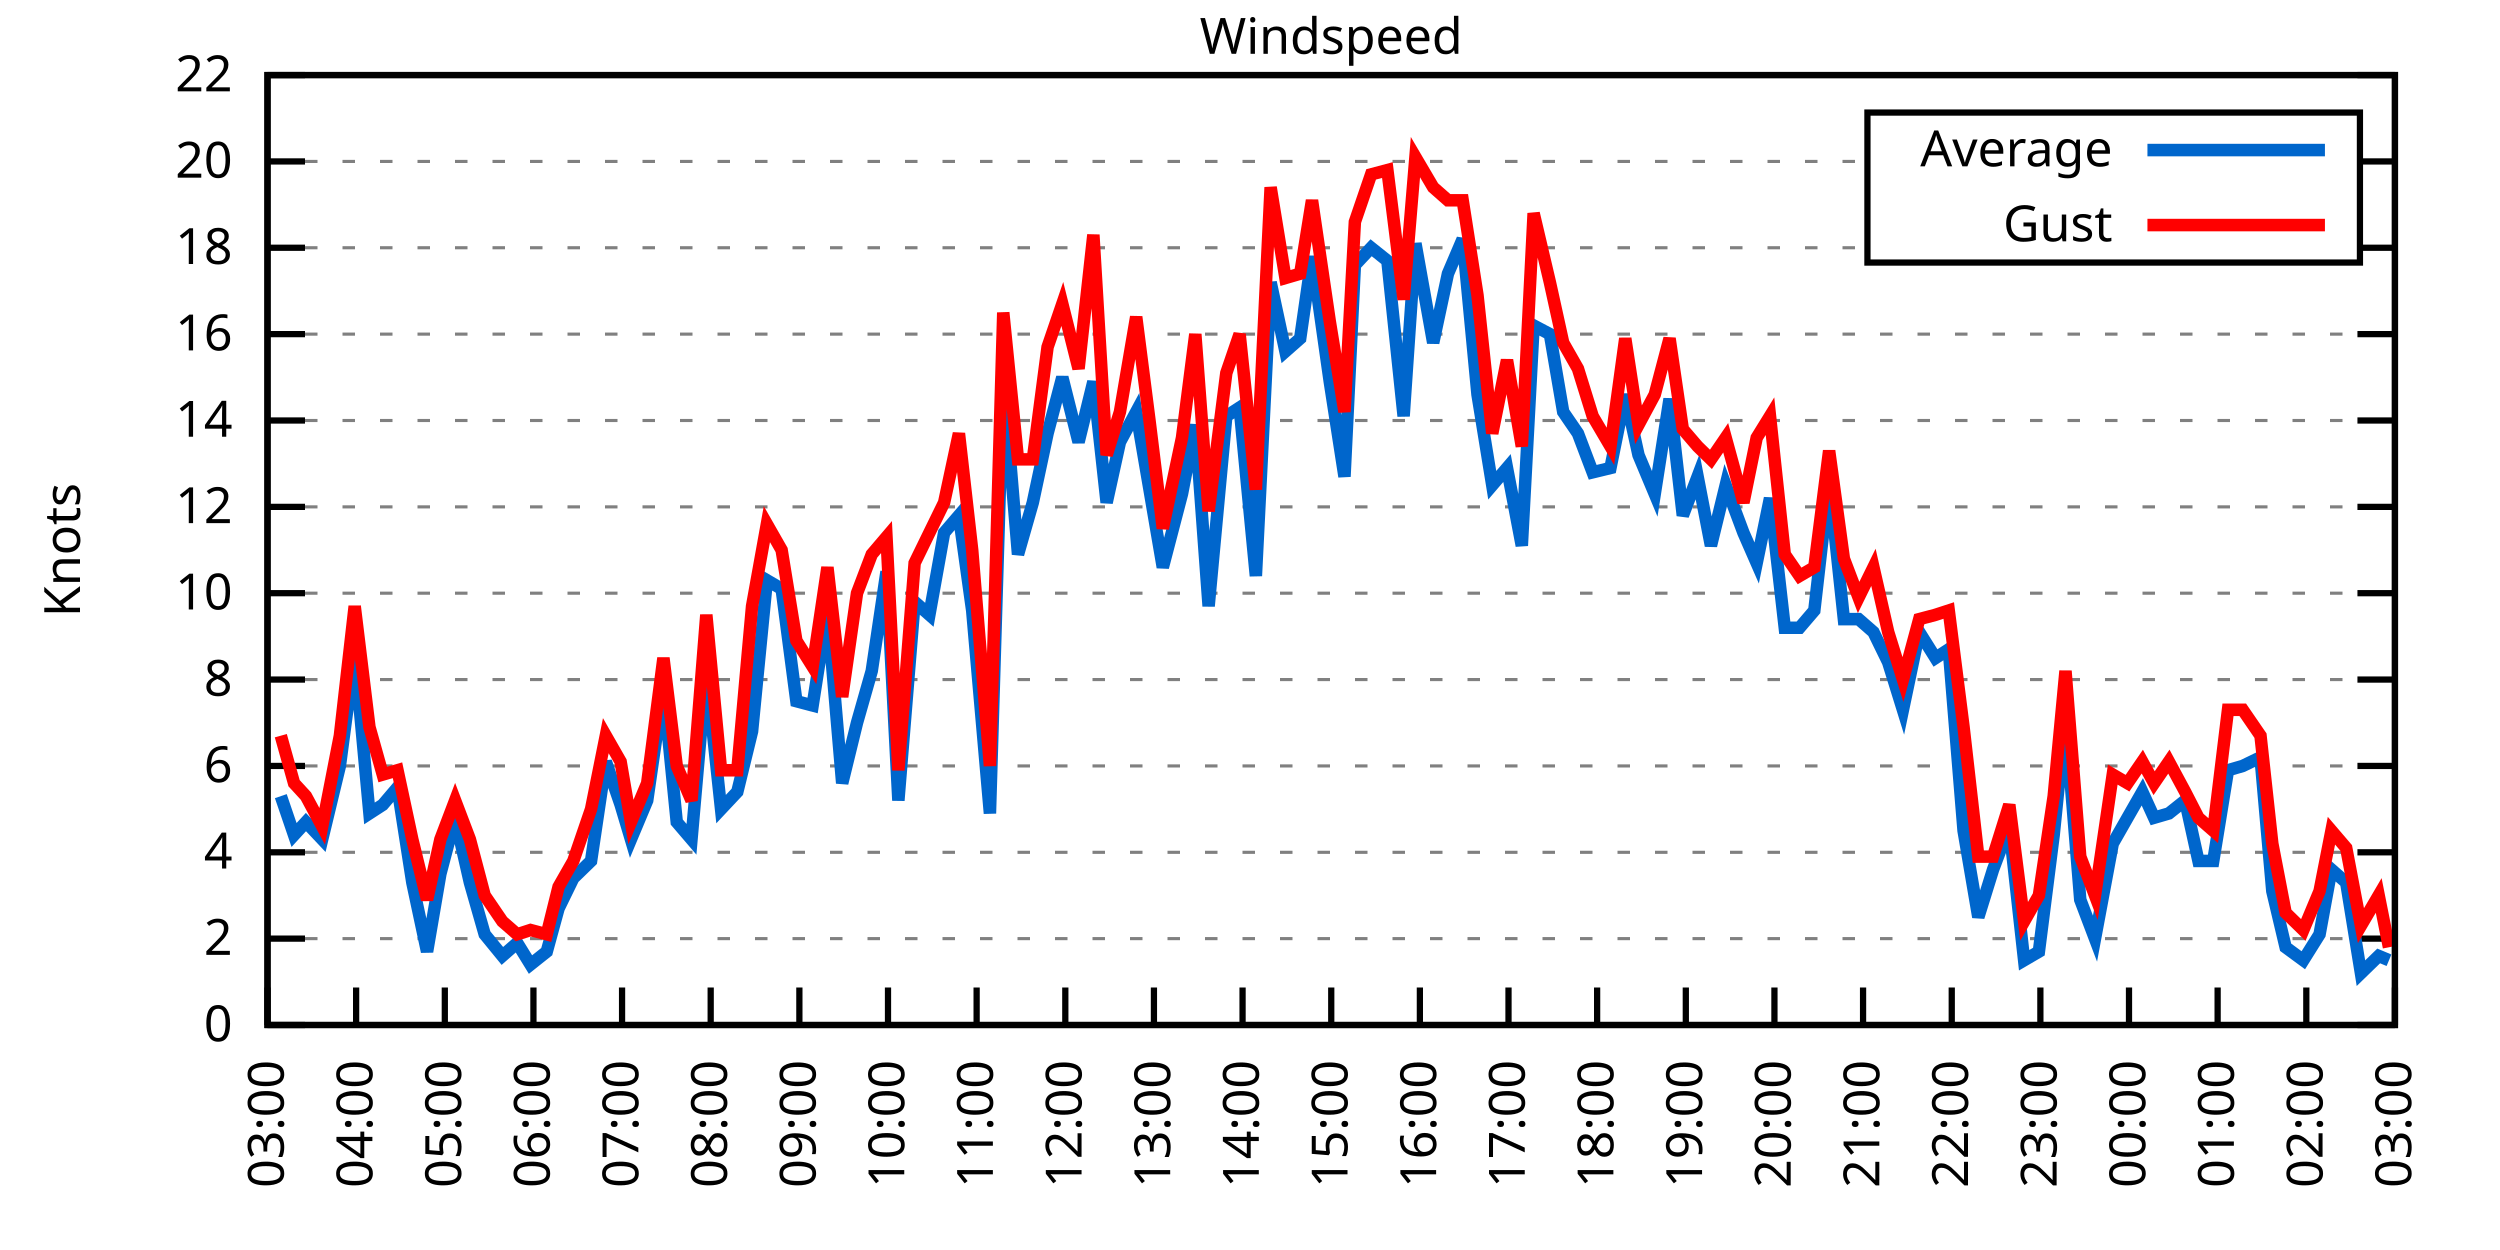
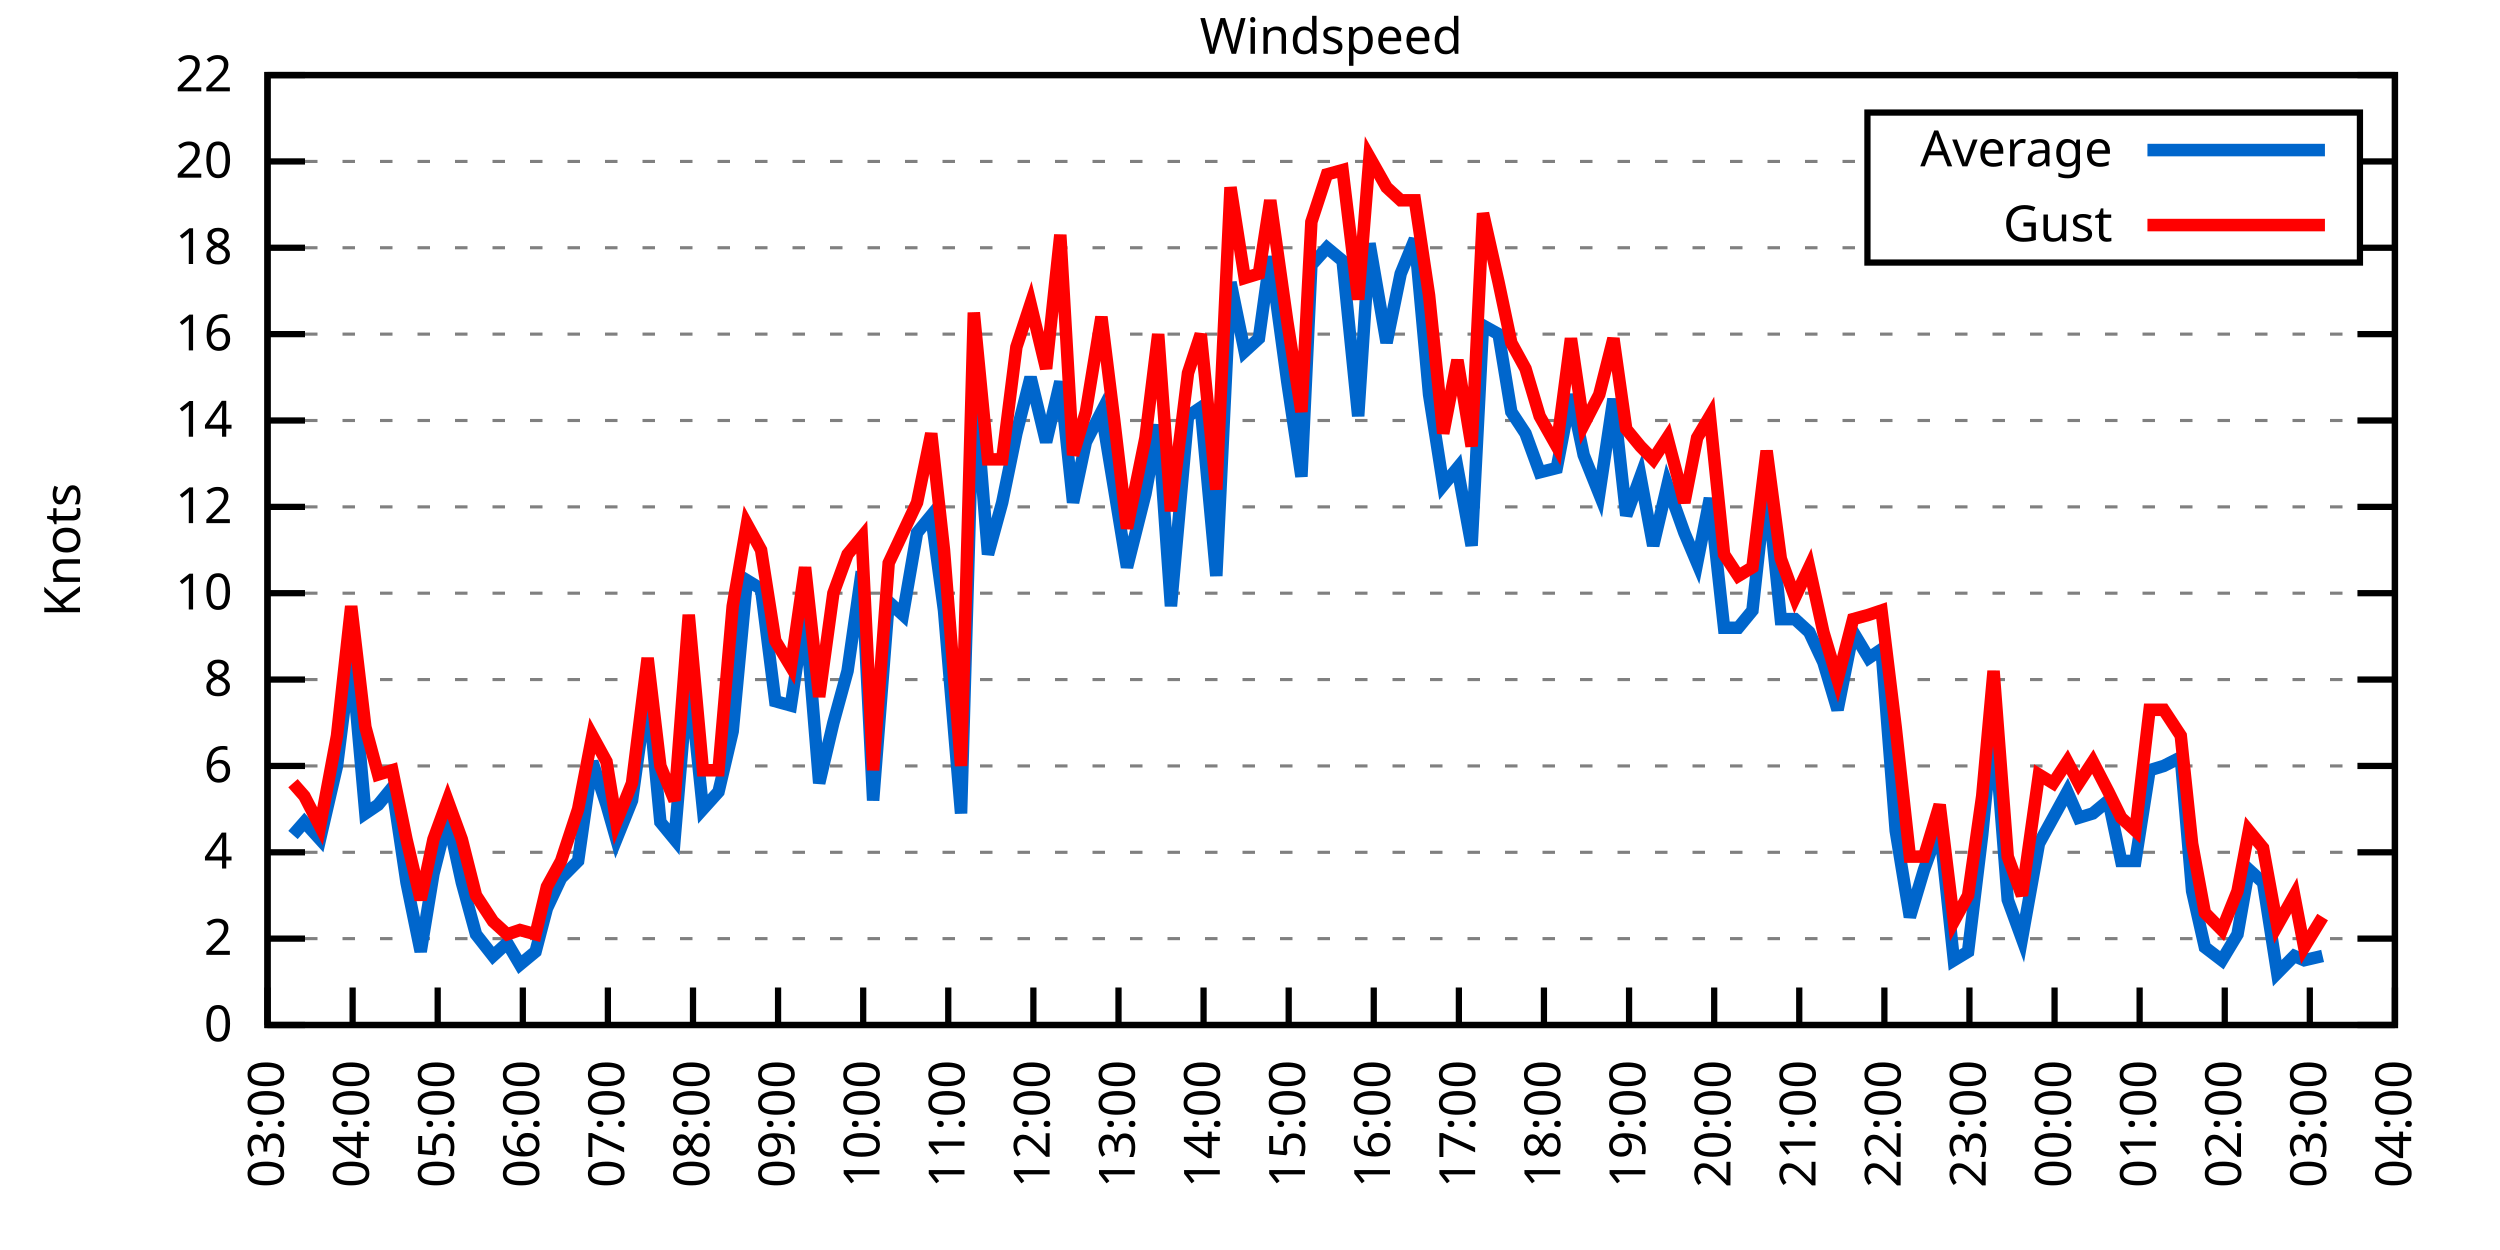
<svg xmlns="http://www.w3.org/2000/svg" xmlns:xlink="http://www.w3.org/1999/xlink" width="400" height="200" viewBox="0 0 400 200">
  <g id="gnuplot_canvas">
    <rect x="0" y="0" width="400" height="200" fill="none" />
    <defs>
      <circle id="gpDot" r="0.5" stroke-width="0.5" stroke="currentColor" />
      <path id="gpPt0" stroke-width="0.333" stroke="currentColor" d="M-1,0 h2 M0,-1 v2" />
      <path id="gpPt1" stroke-width="0.333" stroke="currentColor" d="M-1,-1 L1,1 M1,-1 L-1,1" />
      <path id="gpPt2" stroke-width="0.333" stroke="currentColor" d="M-1,0 L1,0 M0,-1 L0,1 M-1,-1 L1,1 M-1,1 L1,-1" />
      <rect id="gpPt3" stroke-width="0.333" stroke="currentColor" x="-1" y="-1" width="2" height="2" />
      <rect id="gpPt4" stroke-width="0.333" stroke="currentColor" fill="currentColor" x="-1" y="-1" width="2" height="2" />
      <circle id="gpPt5" stroke-width="0.333" stroke="currentColor" cx="0" cy="0" r="1" />
      <use xlink:href="#gpPt5" id="gpPt6" fill="currentColor" stroke="none" />
      <path id="gpPt7" stroke-width="0.333" stroke="currentColor" d="M0,-1.33 L-1.33,0.67 L1.33,0.67 z" />
      <use xlink:href="#gpPt7" id="gpPt8" fill="currentColor" stroke="none" />
      <use xlink:href="#gpPt7" id="gpPt9" stroke="currentColor" transform="rotate(180)" />
      <use xlink:href="#gpPt9" id="gpPt10" fill="currentColor" stroke="none" />
      <use xlink:href="#gpPt3" id="gpPt11" stroke="currentColor" transform="rotate(45)" />
      <use xlink:href="#gpPt11" id="gpPt12" fill="currentColor" stroke="none" />
      <path id="gpPt13" stroke-width="0.333" stroke="currentColor" d="M0,1.330 L1.265,0.411 L0.782,-1.067 L-0.782,-1.076 L-1.265,0.411 z" />
      <use xlink:href="#gpPt13" id="gpPt14" fill="currentColor" stroke="none" />
      <filter id="textbox" filterUnits="objectBoundingBox" x="0" y="0" height="1" width="1">
        <feFlood flood-color="white" flood-opacity="1" result="bgnd" />
        <feComposite in="SourceGraphic" in2="bgnd" operator="atop" />
      </filter>
      <filter id="greybox" filterUnits="objectBoundingBox" x="0" y="0" height="1" width="1">
        <feFlood flood-color="lightgrey" flood-opacity="1" result="grey" />
        <feComposite in="SourceGraphic" in2="grey" operator="atop" />
      </filter>
    </defs>
    <g fill="none" color="white" stroke="currentColor" stroke-width="1.00" stroke-linecap="butt" stroke-linejoin="miter">
</g>
    <g fill="none" color="black" stroke="currentColor" stroke-width="1.00" stroke-linecap="butt" stroke-linejoin="miter">
      <g stroke="none" shape-rendering="crispEdges">
        <polygon fill="rgb(255, 255, 255)" points="42.80,164.00 383.18,164.00 383.18,12.02 42.80,12.02 " />
      </g>
    </g>
    <g fill="none" color="black" stroke="currentColor" stroke-width="1.00" stroke-linecap="butt" stroke-linejoin="miter">
</g>
    <g fill="none" color="black" stroke="black" stroke-width="0.50" stroke-linecap="butt" stroke-linejoin="miter">
</g>
    <g fill="none" color="gray" stroke="currentColor" stroke-width="0.50" stroke-linecap="butt" stroke-linejoin="miter">
      <path stroke="gray" stroke-dasharray="2,4" class="gridline" d="M42.80,164.00 L383.19,164.00  " />
    </g>
    <g fill="none" color="gray" stroke="gray" stroke-width="1.00" stroke-linecap="butt" stroke-linejoin="miter">
</g>
    <g fill="none" color="black" stroke="currentColor" stroke-width="1.00" stroke-linecap="butt" stroke-linejoin="miter">
      <path stroke="black" d="M42.80,164.00 L48.80,164.00 M383.19,164.00 L377.19,164.00  " />
      <g transform="translate(37.20,166.60)" stroke="none" fill="black" font-family="Sans" font-size="8.00" text-anchor="end">
        <text>
          <tspan font-family="Sans"> 0</tspan>
        </text>
      </g>
    </g>
    <g fill="none" color="black" stroke="currentColor" stroke-width="1.00" stroke-linecap="butt" stroke-linejoin="miter">
</g>
    <g fill="none" color="black" stroke="black" stroke-width="0.50" stroke-linecap="butt" stroke-linejoin="miter">
</g>
    <g fill="none" color="gray" stroke="currentColor" stroke-width="0.50" stroke-linecap="butt" stroke-linejoin="miter">
      <path stroke="gray" stroke-dasharray="2,4" class="gridline" d="M42.80,150.18 L383.19,150.18  " />
    </g>
    <g fill="none" color="gray" stroke="gray" stroke-width="1.00" stroke-linecap="butt" stroke-linejoin="miter">
</g>
    <g fill="none" color="black" stroke="currentColor" stroke-width="1.00" stroke-linecap="butt" stroke-linejoin="miter">
      <path stroke="black" d="M42.80,150.18 L48.80,150.18 M383.19,150.18 L377.19,150.18  " />
      <g transform="translate(37.20,152.78)" stroke="none" fill="black" font-family="Sans" font-size="8.00" text-anchor="end">
        <text>
          <tspan font-family="Sans"> 2</tspan>
        </text>
      </g>
    </g>
    <g fill="none" color="black" stroke="currentColor" stroke-width="1.00" stroke-linecap="butt" stroke-linejoin="miter">
</g>
    <g fill="none" color="black" stroke="black" stroke-width="0.50" stroke-linecap="butt" stroke-linejoin="miter">
</g>
    <g fill="none" color="gray" stroke="currentColor" stroke-width="0.50" stroke-linecap="butt" stroke-linejoin="miter">
      <path stroke="gray" stroke-dasharray="2,4" class="gridline" d="M42.80,136.37 L383.19,136.37  " />
    </g>
    <g fill="none" color="gray" stroke="gray" stroke-width="1.00" stroke-linecap="butt" stroke-linejoin="miter">
</g>
    <g fill="none" color="black" stroke="currentColor" stroke-width="1.00" stroke-linecap="butt" stroke-linejoin="miter">
      <path stroke="black" d="M42.80,136.37 L48.80,136.37 M383.19,136.37 L377.19,136.37  " />
      <g transform="translate(37.20,138.97)" stroke="none" fill="black" font-family="Sans" font-size="8.00" text-anchor="end">
        <text>
          <tspan font-family="Sans"> 4</tspan>
        </text>
      </g>
    </g>
    <g fill="none" color="black" stroke="currentColor" stroke-width="1.00" stroke-linecap="butt" stroke-linejoin="miter">
</g>
    <g fill="none" color="black" stroke="black" stroke-width="0.50" stroke-linecap="butt" stroke-linejoin="miter">
</g>
    <g fill="none" color="gray" stroke="currentColor" stroke-width="0.50" stroke-linecap="butt" stroke-linejoin="miter">
      <path stroke="gray" stroke-dasharray="2,4" class="gridline" d="M42.80,122.55 L383.19,122.55  " />
    </g>
    <g fill="none" color="gray" stroke="gray" stroke-width="1.00" stroke-linecap="butt" stroke-linejoin="miter">
</g>
    <g fill="none" color="black" stroke="currentColor" stroke-width="1.00" stroke-linecap="butt" stroke-linejoin="miter">
      <path stroke="black" d="M42.80,122.55 L48.80,122.55 M383.19,122.55 L377.19,122.55  " />
      <g transform="translate(37.20,125.15)" stroke="none" fill="black" font-family="Sans" font-size="8.00" text-anchor="end">
        <text>
          <tspan font-family="Sans"> 6</tspan>
        </text>
      </g>
    </g>
    <g fill="none" color="black" stroke="currentColor" stroke-width="1.00" stroke-linecap="butt" stroke-linejoin="miter">
</g>
    <g fill="none" color="black" stroke="black" stroke-width="0.50" stroke-linecap="butt" stroke-linejoin="miter">
</g>
    <g fill="none" color="gray" stroke="currentColor" stroke-width="0.50" stroke-linecap="butt" stroke-linejoin="miter">
      <path stroke="gray" stroke-dasharray="2,4" class="gridline" d="M42.80,108.73 L383.19,108.73  " />
    </g>
    <g fill="none" color="gray" stroke="gray" stroke-width="1.00" stroke-linecap="butt" stroke-linejoin="miter">
</g>
    <g fill="none" color="black" stroke="currentColor" stroke-width="1.00" stroke-linecap="butt" stroke-linejoin="miter">
      <path stroke="black" d="M42.80,108.73 L48.80,108.73 M383.19,108.73 L377.19,108.73  " />
      <g transform="translate(37.20,111.33)" stroke="none" fill="black" font-family="Sans" font-size="8.00" text-anchor="end">
        <text>
          <tspan font-family="Sans"> 8</tspan>
        </text>
      </g>
    </g>
    <g fill="none" color="black" stroke="currentColor" stroke-width="1.00" stroke-linecap="butt" stroke-linejoin="miter">
</g>
    <g fill="none" color="black" stroke="black" stroke-width="0.50" stroke-linecap="butt" stroke-linejoin="miter">
</g>
    <g fill="none" color="gray" stroke="currentColor" stroke-width="0.50" stroke-linecap="butt" stroke-linejoin="miter">
      <path stroke="gray" stroke-dasharray="2,4" class="gridline" d="M42.80,94.91 L383.19,94.91  " />
    </g>
    <g fill="none" color="gray" stroke="gray" stroke-width="1.00" stroke-linecap="butt" stroke-linejoin="miter">
</g>
    <g fill="none" color="black" stroke="currentColor" stroke-width="1.00" stroke-linecap="butt" stroke-linejoin="miter">
      <path stroke="black" d="M42.80,94.91 L48.80,94.91 M383.19,94.91 L377.19,94.91  " />
      <g transform="translate(37.20,97.51)" stroke="none" fill="black" font-family="Sans" font-size="8.00" text-anchor="end">
        <text>
          <tspan font-family="Sans"> 10</tspan>
        </text>
      </g>
    </g>
    <g fill="none" color="black" stroke="currentColor" stroke-width="1.00" stroke-linecap="butt" stroke-linejoin="miter">
</g>
    <g fill="none" color="black" stroke="black" stroke-width="0.50" stroke-linecap="butt" stroke-linejoin="miter">
</g>
    <g fill="none" color="gray" stroke="currentColor" stroke-width="0.50" stroke-linecap="butt" stroke-linejoin="miter">
      <path stroke="gray" stroke-dasharray="2,4" class="gridline" d="M42.80,81.10 L383.19,81.10  " />
    </g>
    <g fill="none" color="gray" stroke="gray" stroke-width="1.00" stroke-linecap="butt" stroke-linejoin="miter">
</g>
    <g fill="none" color="black" stroke="currentColor" stroke-width="1.00" stroke-linecap="butt" stroke-linejoin="miter">
      <path stroke="black" d="M42.80,81.10 L48.80,81.10 M383.19,81.10 L377.19,81.10  " />
      <g transform="translate(37.20,83.70)" stroke="none" fill="black" font-family="Sans" font-size="8.00" text-anchor="end">
        <text>
          <tspan font-family="Sans"> 12</tspan>
        </text>
      </g>
    </g>
    <g fill="none" color="black" stroke="currentColor" stroke-width="1.00" stroke-linecap="butt" stroke-linejoin="miter">
</g>
    <g fill="none" color="black" stroke="black" stroke-width="0.50" stroke-linecap="butt" stroke-linejoin="miter">
</g>
    <g fill="none" color="gray" stroke="currentColor" stroke-width="0.50" stroke-linecap="butt" stroke-linejoin="miter">
      <path stroke="gray" stroke-dasharray="2,4" class="gridline" d="M42.80,67.28 L383.19,67.28  " />
    </g>
    <g fill="none" color="gray" stroke="gray" stroke-width="1.00" stroke-linecap="butt" stroke-linejoin="miter">
</g>
    <g fill="none" color="black" stroke="currentColor" stroke-width="1.00" stroke-linecap="butt" stroke-linejoin="miter">
      <path stroke="black" d="M42.80,67.28 L48.80,67.28 M383.19,67.28 L377.19,67.28  " />
      <g transform="translate(37.20,69.88)" stroke="none" fill="black" font-family="Sans" font-size="8.00" text-anchor="end">
        <text>
          <tspan font-family="Sans"> 14</tspan>
        </text>
      </g>
    </g>
    <g fill="none" color="black" stroke="currentColor" stroke-width="1.00" stroke-linecap="butt" stroke-linejoin="miter">
</g>
    <g fill="none" color="black" stroke="black" stroke-width="0.50" stroke-linecap="butt" stroke-linejoin="miter">
</g>
    <g fill="none" color="gray" stroke="currentColor" stroke-width="0.50" stroke-linecap="butt" stroke-linejoin="miter">
      <path stroke="gray" stroke-dasharray="2,4" class="gridline" d="M42.80,53.46 L383.19,53.46  " />
    </g>
    <g fill="none" color="gray" stroke="gray" stroke-width="1.00" stroke-linecap="butt" stroke-linejoin="miter">
</g>
    <g fill="none" color="black" stroke="currentColor" stroke-width="1.00" stroke-linecap="butt" stroke-linejoin="miter">
      <path stroke="black" d="M42.80,53.46 L48.80,53.46 M383.19,53.46 L377.19,53.46  " />
      <g transform="translate(37.20,56.06)" stroke="none" fill="black" font-family="Sans" font-size="8.00" text-anchor="end">
        <text>
          <tspan font-family="Sans"> 16</tspan>
        </text>
      </g>
    </g>
    <g fill="none" color="black" stroke="currentColor" stroke-width="1.00" stroke-linecap="butt" stroke-linejoin="miter">
</g>
    <g fill="none" color="black" stroke="black" stroke-width="0.50" stroke-linecap="butt" stroke-linejoin="miter">
</g>
    <g fill="none" color="gray" stroke="currentColor" stroke-width="0.50" stroke-linecap="butt" stroke-linejoin="miter">
      <path stroke="gray" stroke-dasharray="2,4" class="gridline" d="M42.80,39.64 L298.79,39.64 M377.59,39.64 L383.19,39.64  " />
    </g>
    <g fill="none" color="gray" stroke="gray" stroke-width="1.00" stroke-linecap="butt" stroke-linejoin="miter">
</g>
    <g fill="none" color="black" stroke="currentColor" stroke-width="1.00" stroke-linecap="butt" stroke-linejoin="miter">
      <path stroke="black" d="M42.80,39.64 L48.80,39.64 M383.19,39.64 L377.19,39.64  " />
      <g transform="translate(37.20,42.24)" stroke="none" fill="black" font-family="Sans" font-size="8.00" text-anchor="end">
        <text>
          <tspan font-family="Sans"> 18</tspan>
        </text>
      </g>
    </g>
    <g fill="none" color="black" stroke="currentColor" stroke-width="1.00" stroke-linecap="butt" stroke-linejoin="miter">
</g>
    <g fill="none" color="black" stroke="black" stroke-width="0.50" stroke-linecap="butt" stroke-linejoin="miter">
</g>
    <g fill="none" color="gray" stroke="currentColor" stroke-width="0.50" stroke-linecap="butt" stroke-linejoin="miter">
      <path stroke="gray" stroke-dasharray="2,4" class="gridline" d="M42.80,25.83 L298.79,25.83 M377.59,25.83 L383.19,25.83  " />
    </g>
    <g fill="none" color="gray" stroke="gray" stroke-width="1.00" stroke-linecap="butt" stroke-linejoin="miter">
</g>
    <g fill="none" color="black" stroke="currentColor" stroke-width="1.00" stroke-linecap="butt" stroke-linejoin="miter">
      <path stroke="black" d="M42.80,25.83 L48.80,25.83 M383.19,25.83 L377.19,25.83  " />
      <g transform="translate(37.20,28.43)" stroke="none" fill="black" font-family="Sans" font-size="8.00" text-anchor="end">
        <text>
          <tspan font-family="Sans"> 20</tspan>
        </text>
      </g>
    </g>
    <g fill="none" color="black" stroke="currentColor" stroke-width="1.00" stroke-linecap="butt" stroke-linejoin="miter">
</g>
    <g fill="none" color="black" stroke="black" stroke-width="0.50" stroke-linecap="butt" stroke-linejoin="miter">
</g>
    <g fill="none" color="gray" stroke="currentColor" stroke-width="0.50" stroke-linecap="butt" stroke-linejoin="miter">
      <path stroke="gray" stroke-dasharray="2,4" class="gridline" d="M42.80,12.01 L383.19,12.01  " />
    </g>
    <g fill="none" color="gray" stroke="gray" stroke-width="1.00" stroke-linecap="butt" stroke-linejoin="miter">
</g>
    <g fill="none" color="black" stroke="currentColor" stroke-width="1.00" stroke-linecap="butt" stroke-linejoin="miter">
      <path stroke="black" d="M42.80,12.01 L48.80,12.01 M383.19,12.01 L377.19,12.01  " />
      <g transform="translate(37.20,14.61)" stroke="none" fill="black" font-family="Sans" font-size="8.00" text-anchor="end">
        <text>
          <tspan font-family="Sans"> 22</tspan>
        </text>
      </g>
    </g>
    <g fill="none" color="black" stroke="currentColor" stroke-width="1.00" stroke-linecap="butt" stroke-linejoin="miter">
      <path stroke="black" d="M42.80,164.00 L42.80,158.00  " />
      <g transform="translate(45.40,169.60) rotate(270.00)" stroke="none" fill="black" font-family="Sans" font-size="8.00" text-anchor="end">
        <text>
          <tspan font-family="Sans">03:00</tspan>
        </text>
      </g>
    </g>
    <g fill="none" color="black" stroke="currentColor" stroke-width="1.00" stroke-linecap="butt" stroke-linejoin="miter">
-       <path stroke="black" d="M56.98,164.00 L56.98,158.00  " />
-       <g transform="translate(59.58,169.60) rotate(270.00)" stroke="none" fill="black" font-family="Sans" font-size="8.00" text-anchor="end">
+       <path stroke="black" d="M56.42,164.00 L56.42,158.00  " />
+       <g transform="translate(59.02,169.60) rotate(270.00)" stroke="none" fill="black" font-family="Sans" font-size="8.00" text-anchor="end">
        <text>
          <tspan font-family="Sans">04:00</tspan>
        </text>
      </g>
    </g>
    <g fill="none" color="black" stroke="currentColor" stroke-width="1.00" stroke-linecap="butt" stroke-linejoin="miter">
-       <path stroke="black" d="M71.17,164.00 L71.17,158.00  " />
-       <g transform="translate(73.77,169.60) rotate(270.00)" stroke="none" fill="black" font-family="Sans" font-size="8.00" text-anchor="end">
+       <path stroke="black" d="M70.03,164.00 L70.03,158.00  " />
+       <g transform="translate(72.63,169.60) rotate(270.00)" stroke="none" fill="black" font-family="Sans" font-size="8.00" text-anchor="end">
        <text>
          <tspan font-family="Sans">05:00</tspan>
        </text>
      </g>
    </g>
    <g fill="none" color="black" stroke="currentColor" stroke-width="1.00" stroke-linecap="butt" stroke-linejoin="miter">
-       <path stroke="black" d="M85.35,164.00 L85.35,158.00  " />
-       <g transform="translate(87.95,169.60) rotate(270.00)" stroke="none" fill="black" font-family="Sans" font-size="8.00" text-anchor="end">
+       <path stroke="black" d="M83.65,164.00 L83.65,158.00  " />
+       <g transform="translate(86.25,169.60) rotate(270.00)" stroke="none" fill="black" font-family="Sans" font-size="8.00" text-anchor="end">
        <text>
          <tspan font-family="Sans">06:00</tspan>
        </text>
      </g>
    </g>
    <g fill="none" color="black" stroke="currentColor" stroke-width="1.00" stroke-linecap="butt" stroke-linejoin="miter">
-       <path stroke="black" d="M99.53,164.00 L99.53,158.00  " />
-       <g transform="translate(102.13,169.60) rotate(270.00)" stroke="none" fill="black" font-family="Sans" font-size="8.00" text-anchor="end">
+       <path stroke="black" d="M97.26,164.00 L97.26,158.00  " />
+       <g transform="translate(99.86,169.60) rotate(270.00)" stroke="none" fill="black" font-family="Sans" font-size="8.00" text-anchor="end">
        <text>
          <tspan font-family="Sans">07:00</tspan>
        </text>
      </g>
    </g>
    <g fill="none" color="black" stroke="currentColor" stroke-width="1.00" stroke-linecap="butt" stroke-linejoin="miter">
-       <path stroke="black" d="M113.71,164.00 L113.71,158.00  " />
-       <g transform="translate(116.31,169.60) rotate(270.00)" stroke="none" fill="black" font-family="Sans" font-size="8.00" text-anchor="end">
+       <path stroke="black" d="M110.88,164.00 L110.88,158.00  " />
+       <g transform="translate(113.48,169.60) rotate(270.00)" stroke="none" fill="black" font-family="Sans" font-size="8.00" text-anchor="end">
        <text>
          <tspan font-family="Sans">08:00</tspan>
        </text>
      </g>
    </g>
    <g fill="none" color="black" stroke="currentColor" stroke-width="1.00" stroke-linecap="butt" stroke-linejoin="miter">
-       <path stroke="black" d="M127.90,164.00 L127.90,158.00  " />
-       <g transform="translate(130.50,169.60) rotate(270.00)" stroke="none" fill="black" font-family="Sans" font-size="8.00" text-anchor="end">
+       <path stroke="black" d="M124.49,164.00 L124.49,158.00  " />
+       <g transform="translate(127.09,169.60) rotate(270.00)" stroke="none" fill="black" font-family="Sans" font-size="8.00" text-anchor="end">
        <text>
          <tspan font-family="Sans">09:00</tspan>
        </text>
      </g>
    </g>
    <g fill="none" color="black" stroke="currentColor" stroke-width="1.00" stroke-linecap="butt" stroke-linejoin="miter">
-       <path stroke="black" d="M142.08,164.00 L142.08,158.00  " />
-       <g transform="translate(144.68,169.60) rotate(270.00)" stroke="none" fill="black" font-family="Sans" font-size="8.00" text-anchor="end">
+       <path stroke="black" d="M138.11,164.00 L138.11,158.00  " />
+       <g transform="translate(140.71,169.60) rotate(270.00)" stroke="none" fill="black" font-family="Sans" font-size="8.00" text-anchor="end">
        <text>
          <tspan font-family="Sans">10:00</tspan>
        </text>
      </g>
    </g>
    <g fill="none" color="black" stroke="currentColor" stroke-width="1.00" stroke-linecap="butt" stroke-linejoin="miter">
-       <path stroke="black" d="M156.26,164.00 L156.26,158.00  " />
-       <g transform="translate(158.86,169.60) rotate(270.00)" stroke="none" fill="black" font-family="Sans" font-size="8.00" text-anchor="end">
+       <path stroke="black" d="M151.72,164.00 L151.72,158.00  " />
+       <g transform="translate(154.32,169.60) rotate(270.00)" stroke="none" fill="black" font-family="Sans" font-size="8.00" text-anchor="end">
        <text>
          <tspan font-family="Sans">11:00</tspan>
        </text>
      </g>
    </g>
    <g fill="none" color="black" stroke="currentColor" stroke-width="1.00" stroke-linecap="butt" stroke-linejoin="miter">
-       <path stroke="black" d="M170.45,164.00 L170.45,158.00  " />
-       <g transform="translate(173.05,169.60) rotate(270.00)" stroke="none" fill="black" font-family="Sans" font-size="8.00" text-anchor="end">
+       <path stroke="black" d="M165.34,164.00 L165.34,158.00  " />
+       <g transform="translate(167.94,169.60) rotate(270.00)" stroke="none" fill="black" font-family="Sans" font-size="8.00" text-anchor="end">
        <text>
          <tspan font-family="Sans">12:00</tspan>
        </text>
      </g>
    </g>
    <g fill="none" color="black" stroke="currentColor" stroke-width="1.00" stroke-linecap="butt" stroke-linejoin="miter">
-       <path stroke="black" d="M184.63,164.00 L184.63,158.00  " />
-       <g transform="translate(187.23,169.60) rotate(270.00)" stroke="none" fill="black" font-family="Sans" font-size="8.00" text-anchor="end">
+       <path stroke="black" d="M178.96,164.00 L178.96,158.00  " />
+       <g transform="translate(181.56,169.60) rotate(270.00)" stroke="none" fill="black" font-family="Sans" font-size="8.00" text-anchor="end">
        <text>
          <tspan font-family="Sans">13:00</tspan>
        </text>
      </g>
    </g>
    <g fill="none" color="black" stroke="currentColor" stroke-width="1.00" stroke-linecap="butt" stroke-linejoin="miter">
-       <path stroke="black" d="M198.81,164.00 L198.81,158.00  " />
-       <g transform="translate(201.41,169.60) rotate(270.00)" stroke="none" fill="black" font-family="Sans" font-size="8.00" text-anchor="end">
+       <path stroke="black" d="M192.57,164.00 L192.57,158.00  " />
+       <g transform="translate(195.17,169.60) rotate(270.00)" stroke="none" fill="black" font-family="Sans" font-size="8.00" text-anchor="end">
        <text>
          <tspan font-family="Sans">14:00</tspan>
        </text>
      </g>
    </g>
    <g fill="none" color="black" stroke="currentColor" stroke-width="1.00" stroke-linecap="butt" stroke-linejoin="miter">
-       <path stroke="black" d="M213.00,164.00 L213.00,158.00  " />
-       <g transform="translate(215.60,169.60) rotate(270.00)" stroke="none" fill="black" font-family="Sans" font-size="8.00" text-anchor="end">
+       <path stroke="black" d="M206.19,164.00 L206.19,158.00  " />
+       <g transform="translate(208.79,169.60) rotate(270.00)" stroke="none" fill="black" font-family="Sans" font-size="8.00" text-anchor="end">
        <text>
          <tspan font-family="Sans">15:00</tspan>
        </text>
      </g>
    </g>
    <g fill="none" color="black" stroke="currentColor" stroke-width="1.00" stroke-linecap="butt" stroke-linejoin="miter">
-       <path stroke="black" d="M227.18,164.00 L227.18,158.00  " />
-       <g transform="translate(229.78,169.60) rotate(270.00)" stroke="none" fill="black" font-family="Sans" font-size="8.00" text-anchor="end">
+       <path stroke="black" d="M219.80,164.00 L219.80,158.00  " />
+       <g transform="translate(222.40,169.60) rotate(270.00)" stroke="none" fill="black" font-family="Sans" font-size="8.00" text-anchor="end">
        <text>
          <tspan font-family="Sans">16:00</tspan>
        </text>
      </g>
    </g>
    <g fill="none" color="black" stroke="currentColor" stroke-width="1.00" stroke-linecap="butt" stroke-linejoin="miter">
-       <path stroke="black" d="M241.36,164.00 L241.36,158.00  " />
-       <g transform="translate(243.96,169.60) rotate(270.00)" stroke="none" fill="black" font-family="Sans" font-size="8.00" text-anchor="end">
+       <path stroke="black" d="M233.42,164.00 L233.42,158.00  " />
+       <g transform="translate(236.02,169.60) rotate(270.00)" stroke="none" fill="black" font-family="Sans" font-size="8.00" text-anchor="end">
        <text>
          <tspan font-family="Sans">17:00</tspan>
        </text>
      </g>
    </g>
    <g fill="none" color="black" stroke="currentColor" stroke-width="1.00" stroke-linecap="butt" stroke-linejoin="miter">
-       <path stroke="black" d="M255.54,164.00 L255.54,158.00  " />
-       <g transform="translate(258.14,169.60) rotate(270.00)" stroke="none" fill="black" font-family="Sans" font-size="8.00" text-anchor="end">
+       <path stroke="black" d="M247.03,164.00 L247.03,158.00  " />
+       <g transform="translate(249.63,169.60) rotate(270.00)" stroke="none" fill="black" font-family="Sans" font-size="8.00" text-anchor="end">
        <text>
          <tspan font-family="Sans">18:00</tspan>
        </text>
      </g>
    </g>
    <g fill="none" color="black" stroke="currentColor" stroke-width="1.00" stroke-linecap="butt" stroke-linejoin="miter">
-       <path stroke="black" d="M269.73,164.00 L269.73,158.00  " />
-       <g transform="translate(272.33,169.60) rotate(270.00)" stroke="none" fill="black" font-family="Sans" font-size="8.00" text-anchor="end">
+       <path stroke="black" d="M260.65,164.00 L260.65,158.00  " />
+       <g transform="translate(263.25,169.60) rotate(270.00)" stroke="none" fill="black" font-family="Sans" font-size="8.00" text-anchor="end">
        <text>
          <tspan font-family="Sans">19:00</tspan>
        </text>
      </g>
    </g>
    <g fill="none" color="black" stroke="currentColor" stroke-width="1.00" stroke-linecap="butt" stroke-linejoin="miter">
-       <path stroke="black" d="M283.91,164.00 L283.91,158.00  " />
-       <g transform="translate(286.51,169.60) rotate(270.00)" stroke="none" fill="black" font-family="Sans" font-size="8.00" text-anchor="end">
+       <path stroke="black" d="M274.27,164.00 L274.27,158.00  " />
+       <g transform="translate(276.87,169.60) rotate(270.00)" stroke="none" fill="black" font-family="Sans" font-size="8.00" text-anchor="end">
        <text>
          <tspan font-family="Sans">20:00</tspan>
        </text>
      </g>
    </g>
    <g fill="none" color="black" stroke="currentColor" stroke-width="1.00" stroke-linecap="butt" stroke-linejoin="miter">
-       <path stroke="black" d="M298.09,164.00 L298.09,158.00  " />
-       <g transform="translate(300.69,169.60) rotate(270.00)" stroke="none" fill="black" font-family="Sans" font-size="8.00" text-anchor="end">
+       <path stroke="black" d="M287.88,164.00 L287.88,158.00  " />
+       <g transform="translate(290.48,169.60) rotate(270.00)" stroke="none" fill="black" font-family="Sans" font-size="8.00" text-anchor="end">
        <text>
          <tspan font-family="Sans">21:00</tspan>
        </text>
      </g>
    </g>
    <g fill="none" color="black" stroke="currentColor" stroke-width="1.00" stroke-linecap="butt" stroke-linejoin="miter">
-       <path stroke="black" d="M312.28,164.00 L312.28,158.00  " />
-       <g transform="translate(314.88,169.60) rotate(270.00)" stroke="none" fill="black" font-family="Sans" font-size="8.00" text-anchor="end">
+       <path stroke="black" d="M301.50,164.00 L301.50,158.00  " />
+       <g transform="translate(304.10,169.60) rotate(270.00)" stroke="none" fill="black" font-family="Sans" font-size="8.00" text-anchor="end">
        <text>
          <tspan font-family="Sans">22:00</tspan>
        </text>
      </g>
    </g>
    <g fill="none" color="black" stroke="currentColor" stroke-width="1.00" stroke-linecap="butt" stroke-linejoin="miter">
-       <path stroke="black" d="M326.46,164.00 L326.46,158.00  " />
-       <g transform="translate(329.06,169.60) rotate(270.00)" stroke="none" fill="black" font-family="Sans" font-size="8.00" text-anchor="end">
+       <path stroke="black" d="M315.11,164.00 L315.11,158.00  " />
+       <g transform="translate(317.71,169.60) rotate(270.00)" stroke="none" fill="black" font-family="Sans" font-size="8.00" text-anchor="end">
        <text>
          <tspan font-family="Sans">23:00</tspan>
        </text>
      </g>
    </g>
    <g fill="none" color="black" stroke="currentColor" stroke-width="1.00" stroke-linecap="butt" stroke-linejoin="miter">
-       <path stroke="black" d="M340.64,164.00 L340.64,158.00  " />
-       <g transform="translate(343.24,169.60) rotate(270.00)" stroke="none" fill="black" font-family="Sans" font-size="8.00" text-anchor="end">
+       <path stroke="black" d="M328.73,164.00 L328.73,158.00  " />
+       <g transform="translate(331.33,169.60) rotate(270.00)" stroke="none" fill="black" font-family="Sans" font-size="8.00" text-anchor="end">
        <text>
          <tspan font-family="Sans">00:00</tspan>
        </text>
      </g>
    </g>
    <g fill="none" color="black" stroke="currentColor" stroke-width="1.00" stroke-linecap="butt" stroke-linejoin="miter">
-       <path stroke="black" d="M354.82,164.00 L354.82,158.00  " />
-       <g transform="translate(357.42,169.60) rotate(270.00)" stroke="none" fill="black" font-family="Sans" font-size="8.00" text-anchor="end">
+       <path stroke="black" d="M342.34,164.00 L342.34,158.00  " />
+       <g transform="translate(344.94,169.60) rotate(270.00)" stroke="none" fill="black" font-family="Sans" font-size="8.00" text-anchor="end">
        <text>
          <tspan font-family="Sans">01:00</tspan>
        </text>
      </g>
    </g>
    <g fill="none" color="black" stroke="currentColor" stroke-width="1.00" stroke-linecap="butt" stroke-linejoin="miter">
-       <path stroke="black" d="M369.01,164.00 L369.01,158.00  " />
-       <g transform="translate(371.61,169.60) rotate(270.00)" stroke="none" fill="black" font-family="Sans" font-size="8.00" text-anchor="end">
+       <path stroke="black" d="M355.96,164.00 L355.96,158.00  " />
+       <g transform="translate(358.56,169.60) rotate(270.00)" stroke="none" fill="black" font-family="Sans" font-size="8.00" text-anchor="end">
        <text>
          <tspan font-family="Sans">02:00</tspan>
+         </text>
+       </g>
+     </g>
+     <g fill="none" color="black" stroke="currentColor" stroke-width="1.00" stroke-linecap="butt" stroke-linejoin="miter">
+       <path stroke="black" d="M369.57,164.00 L369.57,158.00  " />
+       <g transform="translate(372.17,169.60) rotate(270.00)" stroke="none" fill="black" font-family="Sans" font-size="8.00" text-anchor="end">
+         <text>
+           <tspan font-family="Sans">03:00</tspan>
        </text>
      </g>
    </g>
    <g fill="none" color="black" stroke="currentColor" stroke-width="1.00" stroke-linecap="butt" stroke-linejoin="miter">
      <path stroke="black" d="M383.19,164.00 L383.19,158.00  " />
      <g transform="translate(385.79,169.60) rotate(270.00)" stroke="none" fill="black" font-family="Sans" font-size="8.00" text-anchor="end">
        <text>
-           <tspan font-family="Sans">03:00</tspan>
+           <tspan font-family="Sans">04:00</tspan>
        </text>
      </g>
    </g>
    <g fill="none" color="black" stroke="currentColor" stroke-width="1.00" stroke-linecap="butt" stroke-linejoin="miter">
</g>
    <g fill="none" color="black" stroke="currentColor" stroke-width="1.00" stroke-linecap="butt" stroke-linejoin="miter">
      <path stroke="black" d="M42.80,12.01 L42.80,164.00 L383.19,164.00 L383.19,12.01 L42.80,12.01 Z  " />
    </g>
    <g fill="none" color="black" stroke="currentColor" stroke-width="1.00" stroke-linecap="butt" stroke-linejoin="miter">
</g>
    <g fill="none" color="black" stroke="currentColor" stroke-width="1.00" stroke-linecap="butt" stroke-linejoin="miter">
      <path stroke="black" d="M298.79,42.01 L298.79,18.01 L377.59,18.01 L377.59,42.01 L298.79,42.01 Z  " />
    </g>
    <g id="Windspeed_plot_1">
      <g fill="none" color="white" stroke="black" stroke-width="2.00" stroke-linecap="butt" stroke-linejoin="miter">
</g>
      <g fill="none" color="black" stroke="currentColor" stroke-width="2.00" stroke-linecap="butt" stroke-linejoin="miter">
        <g transform="translate(337.99,26.61)" stroke="none" fill="black" font-family="Sans" font-size="8.00" text-anchor="end">
          <text>
            <tspan font-family="Sans">Average</tspan>
          </text>
        </g>
      </g>
      <g fill="none" color="black" stroke="currentColor" stroke-width="2.00" stroke-linecap="butt" stroke-linejoin="miter">
-         <path stroke="rgb(  0, 102, 204)" d="M343.59,24.01 L371.99,24.01 M44.93,127.38 L47.05,133.60 L48.95,131.53 L51.55,134.29 L54.38,122.55 L56.75,104.59   L59.11,130.15 L61.24,128.77 L63.60,126.00 L65.97,141.20 L68.33,152.26 L70.46,139.82 L72.82,130.84 L75.18,141.20   L77.55,149.49 L80.38,152.95 L82.75,150.87 L84.88,154.33 L87.48,152.26 L89.37,145.35 L91.73,140.51 L94.57,137.75   L96.93,121.86 L99.30,128.77 L100.95,134.29 L103.55,128.08 L106.15,110.11 L108.28,131.53 L110.64,134.29 L113.01,107.35   L115.37,129.46 L117.97,126.69 L120.33,117.02 L122.70,92.84 L125.06,94.22 L127.42,112.19 L130.02,112.88 L132.39,97.68   L134.75,125.31 L137.12,115.64 L139.48,107.35 L141.84,91.46 L143.74,128.08 L146.34,96.30 L148.70,98.37 L151.06,85.24   L153.43,82.48 L155.55,97.68 L158.39,130.15 L160.52,60.37 L162.88,88.70 L165.25,80.41 L167.61,69.35 L169.97,60.37   L172.57,70.73 L174.94,61.06 L177.06,80.41 L179.19,70.73 L181.79,65.90 L183.92,78.33 L186.05,90.77 L189.12,79.02   L191.25,67.97 L193.38,96.99 L196.21,66.59 L198.34,65.21 L200.94,92.15 L203.30,45.17 L205.67,56.23 L208.03,54.15   L209.92,41.03 L212.76,61.06 L215.12,76.26 L216.78,42.41 L219.38,39.64 L221.98,41.72 L224.58,66.59 L226.47,38.95   L229.31,54.84 L231.67,43.79 L234.03,38.26 L236.40,63.13 L238.76,77.64 L241.12,74.88 L243.49,87.31 L245.38,52.08   L247.98,53.46 L250.11,65.90 L252.47,69.35 L254.83,75.57 L257.67,74.88 L260.04,63.13 L262.16,72.81 L264.76,79.02   L267.13,63.82 L269.25,82.48 L271.62,76.26 L273.75,87.31 L276.11,77.64 L278.95,85.24 L281.07,90.08 L283.20,79.71   L285.56,100.44 L287.93,100.44 L290.29,97.68 L292.66,76.95 L295.02,99.06 L297.38,99.06 L299.75,101.13 L302.11,105.97   L304.47,113.57 L307.08,101.13 L309.68,105.28 L311.80,103.89 L314.17,132.91 L316.53,146.73 L318.89,139.13 L321.49,132.22   L323.86,153.64 L326.22,152.26 L328.59,133.60 L330.48,114.95 L332.84,143.96 L335.20,150.18 L338.04,134.98 L340.40,130.84   L342.77,126.69 L344.66,130.84 L347.02,130.15 L349.62,128.08 L351.75,137.75 L354.12,137.75 L356.48,123.24 L358.84,122.55   L361.68,121.17 L363.57,142.58 L365.70,151.56 L368.53,153.64 L371.13,149.49 L373.03,139.13 L375.39,141.20 L377.75,155.71   L380.59,152.95 L382.24,153.64  " />
+         <path stroke="rgb(  0, 102, 204)" d="M343.59,24.01 L371.99,24.01 M46.88,133.60 L48.70,131.53 L51.20,134.29 L53.92,122.55 L56.19,104.59 L58.46,130.15   L60.50,128.77 L62.77,126.00 L65.04,141.20 L67.31,152.26 L69.35,139.82 L71.62,130.84 L73.89,141.20 L76.16,149.49   L78.88,152.95 L81.15,150.87 L83.19,154.33 L85.69,152.26 L87.50,145.35 L89.77,140.51 L92.50,137.75 L94.77,121.86   L97.04,128.77 L98.62,134.29 L101.12,128.08 L103.62,110.11 L105.66,131.53 L107.93,134.29 L110.20,107.35 L112.47,129.46   L114.96,126.69 L117.23,117.02 L119.50,92.84 L121.77,94.22 L124.04,112.19 L126.54,112.88 L128.81,97.68 L131.07,125.31   L133.34,115.64 L135.61,107.35 L137.88,91.46 L139.70,128.08 L142.19,96.30 L144.46,98.37 L146.73,85.24 L149.00,82.48   L151.04,97.68 L153.77,130.15 L155.81,60.37 L158.08,88.70 L160.35,80.41 L162.62,69.35 L164.89,60.37 L167.38,70.73   L169.65,61.06 L171.69,80.41 L173.74,70.73 L176.23,65.90 L178.28,78.33 L180.32,90.77 L183.27,79.02 L185.31,67.97   L187.35,96.99 L190.08,66.59 L192.12,65.21 L194.61,92.15 L196.88,45.17 L199.15,56.23 L201.42,54.15 L203.24,41.03   L205.96,61.06 L208.23,76.26 L209.82,42.41 L212.31,39.64 L214.81,41.72 L217.31,66.59 L219.12,38.95 L221.85,54.84   L224.11,43.79 L226.38,38.26 L228.65,63.13 L230.92,77.64 L233.19,74.88 L235.46,87.31 L237.28,52.08 L239.77,53.46   L241.81,65.90 L244.08,69.35 L246.35,75.57 L249.08,74.88 L251.35,63.13 L253.39,72.81 L255.88,79.02 L258.15,63.82   L260.20,82.48 L262.47,76.26 L264.51,87.31 L266.78,77.64 L269.50,85.24 L271.54,90.08 L273.58,79.71 L275.85,100.44   L278.12,100.44 L280.39,97.68 L282.66,76.95 L284.93,99.06 L287.20,99.06 L289.47,101.13 L291.74,105.97 L294.01,113.57   L296.50,101.13 L299.00,105.28 L301.04,103.89 L303.31,132.91 L305.58,146.73 L307.85,139.13 L310.35,132.22 L312.62,153.64   L314.89,152.26 L317.15,133.60 L318.97,114.95 L321.24,143.96 L323.51,150.18 L326.23,134.98 L328.50,130.84 L330.77,126.69   L332.59,130.84 L334.85,130.15 L337.35,128.08 L339.39,137.75 L341.66,137.75 L343.93,123.24 L346.20,122.55 L348.92,121.17   L350.74,142.58 L352.78,151.56 L355.50,153.64 L358.00,149.49 L359.82,139.13 L362.09,141.20 L364.36,155.71 L367.08,152.95   L368.67,153.64 L371.62,152.95  " />
      </g>
    </g>
    <g id="Windspeed_plot_2">
      <g fill="none" color="black" stroke="currentColor" stroke-width="2.00" stroke-linecap="butt" stroke-linejoin="miter">
        <g transform="translate(337.99,38.61)" stroke="none" fill="black" font-family="Sans" font-size="8.00" text-anchor="end">
          <text>
            <tspan font-family="Sans">Gust</tspan>
          </text>
        </g>
      </g>
      <g fill="none" color="black" stroke="currentColor" stroke-width="2.00" stroke-linecap="butt" stroke-linejoin="miter">
-         <path stroke="rgb(255,   0,   0)" d="M343.59,36.01 L371.99,36.01 M44.93,117.71 L47.05,125.31 L48.95,127.38 L51.55,132.22 L54.38,117.71 L56.75,96.99   L59.11,116.33 L61.24,123.93 L63.60,123.24 L65.97,134.29 L68.33,143.96 L70.46,134.29 L72.82,128.08 L75.18,134.29   L77.55,143.27 L80.38,147.42 L82.75,149.49 L84.88,148.80 L87.48,149.49 L89.37,141.89 L91.73,137.75 L94.57,129.46   L96.93,117.71 L99.30,121.86 L100.95,131.53 L103.55,125.31 L106.15,105.28 L108.28,122.55 L110.64,128.08 L113.01,98.37   L115.37,123.24 L117.97,123.24 L120.33,96.99 L122.70,83.86 L125.06,88.00 L127.42,102.51 L130.02,106.66 L132.39,90.77   L134.75,111.49 L137.12,94.91 L139.48,88.70 L141.84,85.93 L143.74,123.24 L146.34,90.08 L148.70,85.24 L151.06,80.41   L153.43,69.35 L155.55,88.00 L158.39,122.55 L160.52,50.01 L162.88,73.50 L165.25,73.50 L167.61,55.53 L169.97,48.63   L172.57,58.99 L174.94,37.57 L177.06,72.81 L179.19,65.90 L181.79,50.70 L183.92,67.28 L186.05,84.55 L189.12,70.04   L191.25,53.46 L193.38,81.79 L196.21,59.68 L198.34,53.46 L200.94,78.33 L203.30,29.97 L205.67,44.48 L208.03,43.79   L209.92,32.05 L212.76,51.39 L215.12,65.90 L216.78,35.50 L219.38,27.90 L221.98,27.21 L224.58,47.93 L226.47,25.14   L229.31,29.97 L231.67,32.05 L234.03,32.05 L236.40,47.24 L238.76,69.35 L241.12,57.61 L243.49,71.42 L245.38,34.12   L247.98,45.17 L250.11,54.84 L252.47,58.99 L254.83,66.59 L257.67,71.42 L260.04,54.15 L262.16,67.97 L264.76,63.13   L267.13,54.15 L269.25,68.66 L271.62,71.42 L273.75,73.50 L276.11,70.04 L278.95,80.41 L281.07,70.04 L283.20,66.59   L285.56,88.70 L287.93,92.15 L290.29,90.77 L292.66,72.12 L295.02,89.39 L297.38,95.60 L299.75,90.77 L302.11,101.13   L304.47,108.73 L307.08,99.06 L309.68,98.37 L311.80,97.68 L314.17,116.33 L316.53,137.06 L318.89,137.06 L321.49,128.77   L323.86,147.42 L326.22,143.27 L328.59,127.38 L330.48,107.35 L332.84,137.06 L335.20,143.27 L338.04,123.93 L340.40,125.31   L342.77,121.86 L344.66,125.31 L347.02,121.86 L349.62,126.69 L351.75,130.84 L354.12,132.91 L356.48,113.57 L358.84,113.57   L361.68,117.71 L363.57,134.98 L365.70,146.04 L368.53,148.80 L371.13,142.58 L373.03,132.91 L375.39,135.67 L377.75,148.11   L380.59,143.27 L382.24,151.56  " />
+         <path stroke="rgb(255,   0,   0)" d="M343.59,36.01 L371.99,36.01 M46.88,125.31 L48.70,127.38 L51.20,132.22 L53.92,117.71 L56.19,96.99 L58.46,116.33   L60.50,123.93 L62.77,123.24 L65.04,134.29 L67.31,143.96 L69.35,134.29 L71.62,128.08 L73.89,134.29 L76.16,143.27   L78.88,147.42 L81.15,149.49 L83.19,148.80 L85.69,149.49 L87.50,141.89 L89.77,137.75 L92.50,129.46 L94.77,117.71   L97.04,121.86 L98.62,131.53 L101.12,125.31 L103.62,105.28 L105.66,122.55 L107.93,128.08 L110.20,98.37 L112.47,123.24   L114.96,123.24 L117.23,96.99 L119.50,83.86 L121.77,88.00 L124.04,102.51 L126.54,106.66 L128.81,90.77 L131.07,111.49   L133.34,94.91 L135.61,88.70 L137.88,85.93 L139.70,123.24 L142.19,90.08 L144.46,85.24 L146.73,80.41 L149.00,69.35   L151.04,88.00 L153.77,122.55 L155.81,50.01 L158.08,73.50 L160.35,73.50 L162.62,55.53 L164.89,48.63 L167.38,58.99   L169.65,37.57 L171.69,72.81 L173.74,65.90 L176.23,50.70 L178.28,67.28 L180.32,84.55 L183.27,70.04 L185.31,53.46   L187.35,81.79 L190.08,59.68 L192.12,53.46 L194.61,78.33 L196.88,29.97 L199.15,44.48 L201.42,43.79 L203.24,32.05   L205.96,51.39 L208.23,65.90 L209.82,35.50 L212.31,27.90 L214.81,27.21 L217.31,47.93 L219.12,25.14 L221.85,29.97   L224.11,32.05 L226.38,32.05 L228.65,47.24 L230.92,69.35 L233.19,57.61 L235.46,71.42 L237.28,34.12 L239.77,45.17   L241.81,54.84 L244.08,58.99 L246.35,66.59 L249.08,71.42 L251.35,54.15 L253.39,67.97 L255.88,63.13 L258.15,54.15   L260.20,68.66 L262.47,71.42 L264.51,73.50 L266.78,70.04 L269.50,80.41 L271.54,70.04 L273.58,66.59 L275.85,88.70   L278.12,92.15 L280.39,90.77 L282.66,72.12 L284.93,89.39 L287.20,95.60 L289.47,90.77 L291.74,101.13 L294.01,108.73   L296.50,99.06 L299.00,98.37 L301.04,97.68 L303.31,116.33 L305.58,137.06 L307.85,137.06 L310.35,128.77 L312.62,147.42   L314.89,143.27 L317.15,127.38 L318.97,107.35 L321.24,137.06 L323.51,143.27 L326.23,123.93 L328.50,125.31 L330.77,121.86   L332.59,125.31 L334.85,121.86 L337.35,126.69 L339.39,130.84 L341.66,132.91 L343.93,113.57 L346.20,113.57 L348.92,117.71   L350.74,134.98 L352.78,146.04 L355.50,148.80 L358.00,142.58 L359.82,132.91 L362.09,135.67 L364.36,148.11 L367.08,143.27   L368.67,151.56 L371.62,146.73  " />
      </g>
    </g>
    <g fill="none" color="black" stroke="currentColor" stroke-width="2.00" stroke-linecap="butt" stroke-linejoin="miter">
</g>
    <g fill="none" color="black" stroke="black" stroke-width="1.00" stroke-linecap="butt" stroke-linejoin="miter">
</g>
    <g fill="none" color="black" stroke="currentColor" stroke-width="1.00" stroke-linecap="butt" stroke-linejoin="miter">
      <path stroke="black" d="M42.80,12.01 L42.80,164.00 L383.19,164.00 L383.19,12.01 L42.80,12.01 Z  " />
      <g transform="translate(12.80,88.01) rotate(270.00)" stroke="none" fill="black" font-family="Sans" font-size="8.00" text-anchor="middle">
        <text>
          <tspan font-family="Sans">Knots</tspan>
        </text>
      </g>
    </g>
    <g fill="none" color="black" stroke="currentColor" stroke-width="1.00" stroke-linecap="butt" stroke-linejoin="miter">
</g>
    <g fill="none" color="black" stroke="currentColor" stroke-width="1.00" stroke-linecap="butt" stroke-linejoin="miter">
      <g transform="translate(212.99,8.61)" stroke="none" fill="black" font-family="Sans" font-size="8.00" text-anchor="middle">
        <text>
          <tspan font-family="Sans">Windspeed</tspan>
        </text>
      </g>
    </g>
    <g fill="none" color="black" stroke="currentColor" stroke-width="1.00" stroke-linecap="butt" stroke-linejoin="miter">
</g>
  </g>
</svg>
